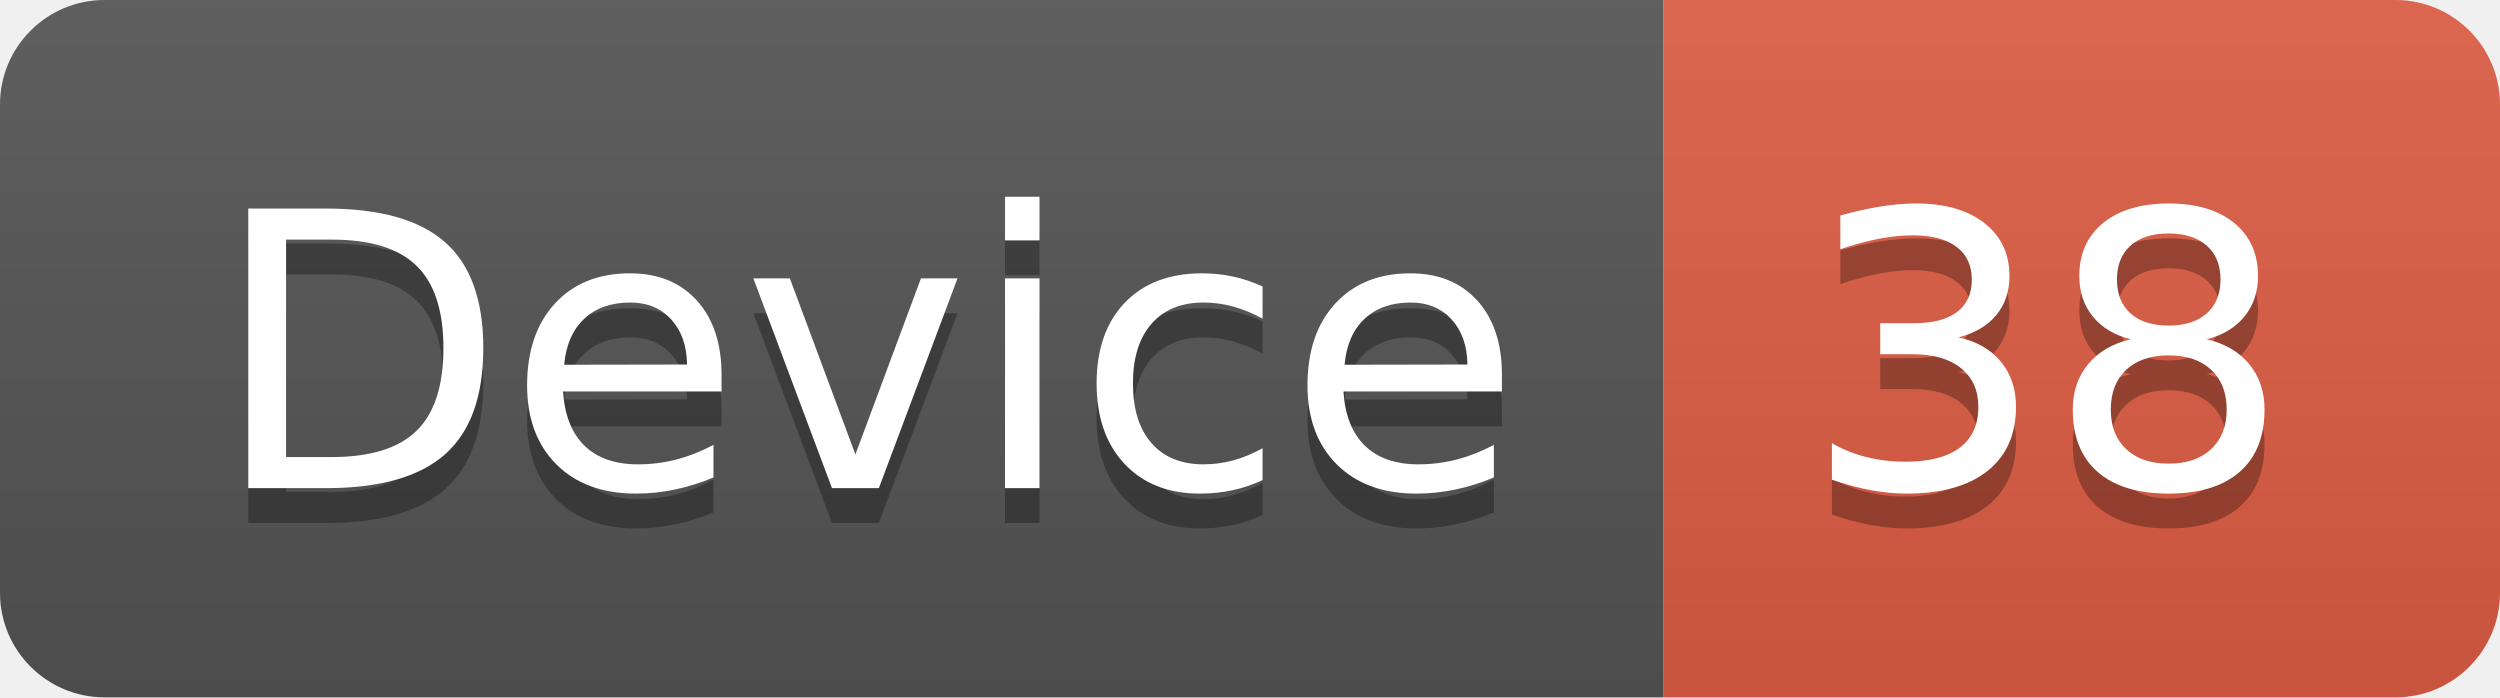
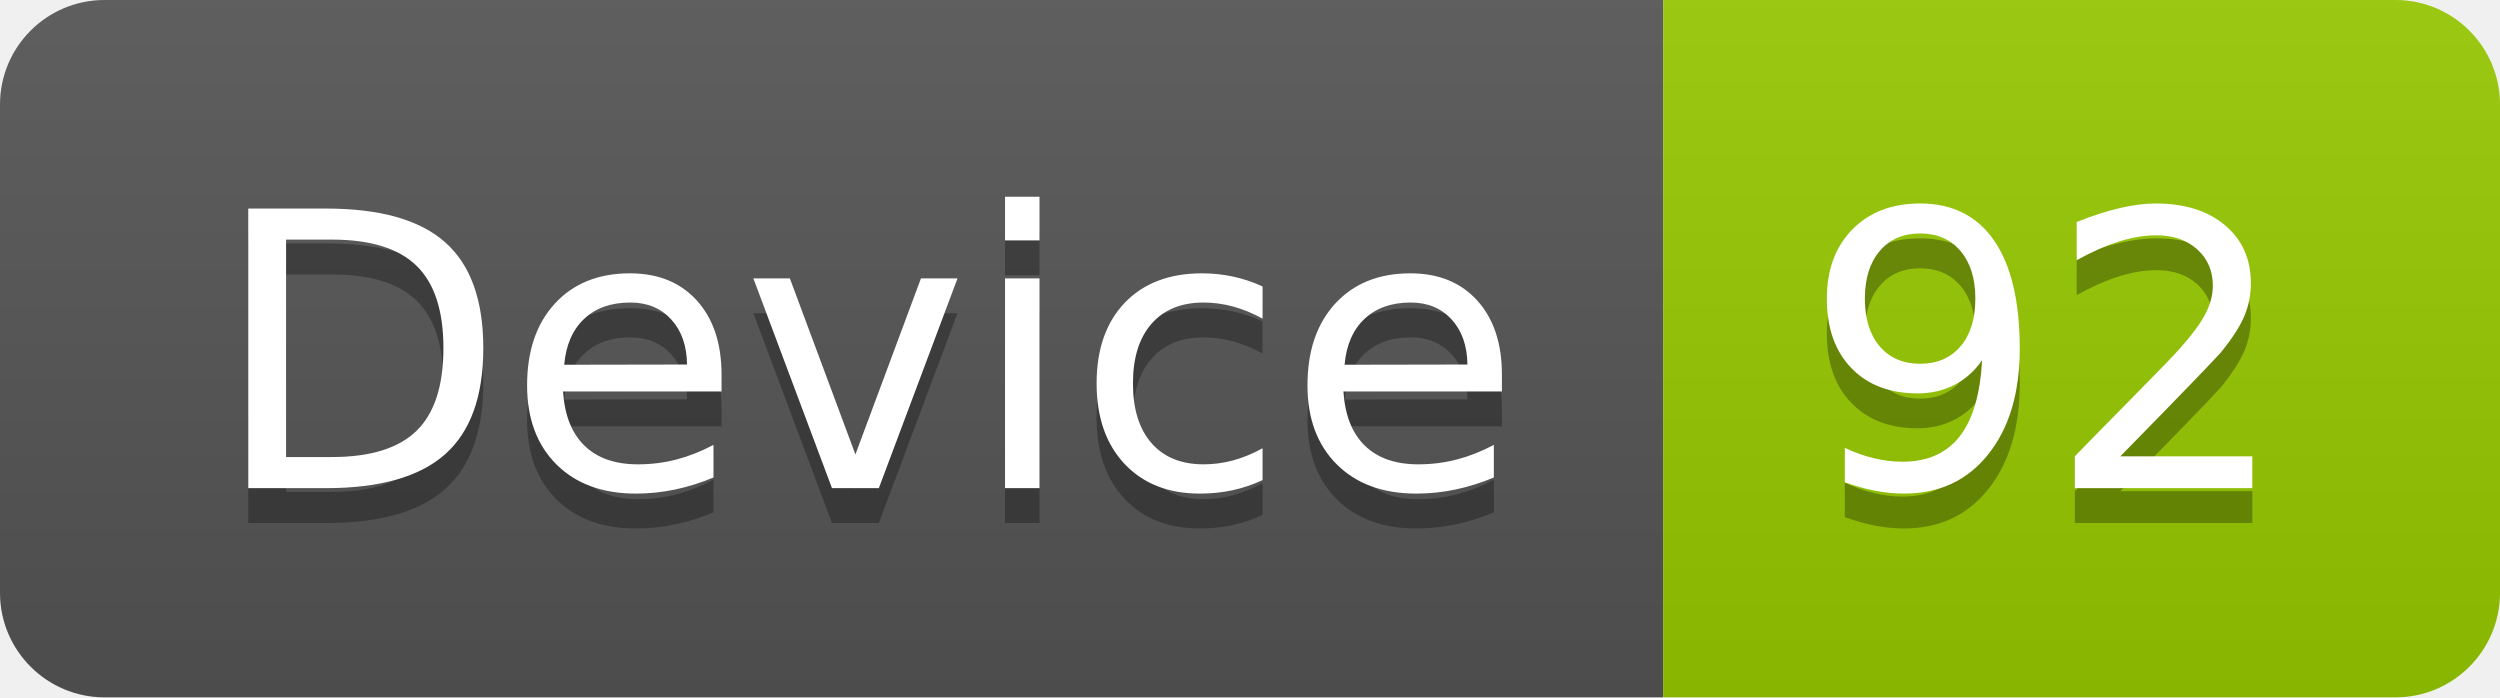
<svg xmlns="http://www.w3.org/2000/svg" width="71.7" height="20">
  <linearGradient id="smooth" x2="0" y2="100%">
    <stop offset="0" stop-color="#bbb" stop-opacity=".1" />
    <stop offset="1" stop-opacity=".1" />
  </linearGradient>
  <clipPath id="round">
    <rect width="71.7" height="20" rx="3" fill="#fff" />
  </clipPath>
  <g clip-path="url(#round)">
    <rect width="47.7" height="20" fill="#555" />
-     <rect x="47.7" width="24.0" height="20" fill="#e05d44" />
+     <rect x="47.7" width="24.0" height="20" fill="#97CA00" />
    <rect width="71.7" height="20" fill="url(#smooth)" />
  </g>
  <g fill="#fff" text-anchor="middle" font-family="DejaVu Sans,Verdana,Geneva,sans-serif" font-size="110">
    <text x="248.5" y="150" fill="#010101" fill-opacity=".3" transform="scale(0.1)" textLength="377.0" lengthAdjust="spacing">Device</text>
    <text x="248.5" y="140" transform="scale(0.1)" textLength="377.0" lengthAdjust="spacing">Device</text>
-     <text x="587.0" y="150" fill="#010101" fill-opacity=".3" transform="scale(0.1)" textLength="140.0" lengthAdjust="spacing">38</text>
-     <text x="587.0" y="140" transform="scale(0.1)" textLength="140.0" lengthAdjust="spacing">38</text>
+     <text x="587.0" y="150" fill="#010101" fill-opacity=".3" transform="scale(0.1)" textLength="140.0" lengthAdjust="spacing">92</text>
+     <text x="587.0" y="140" transform="scale(0.1)" textLength="140.0" lengthAdjust="spacing">92</text>
  </g>
</svg>
